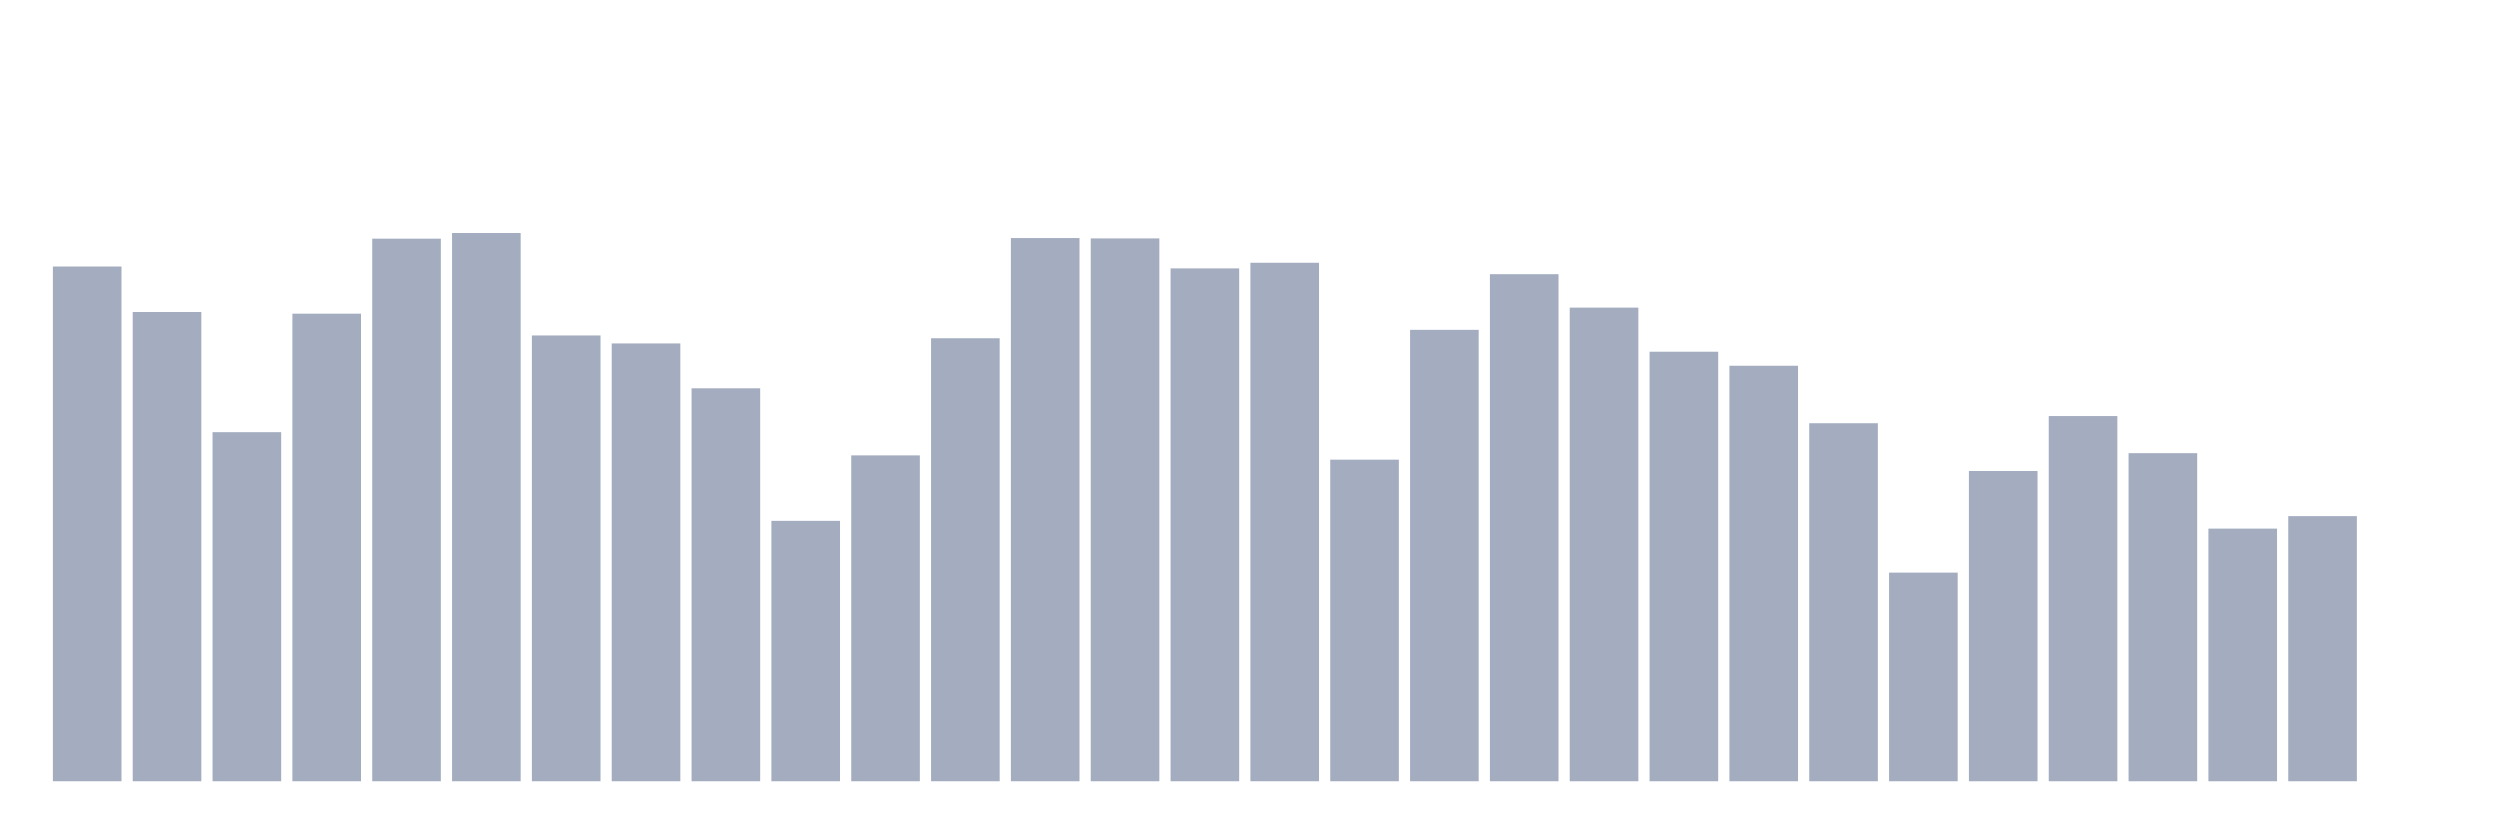
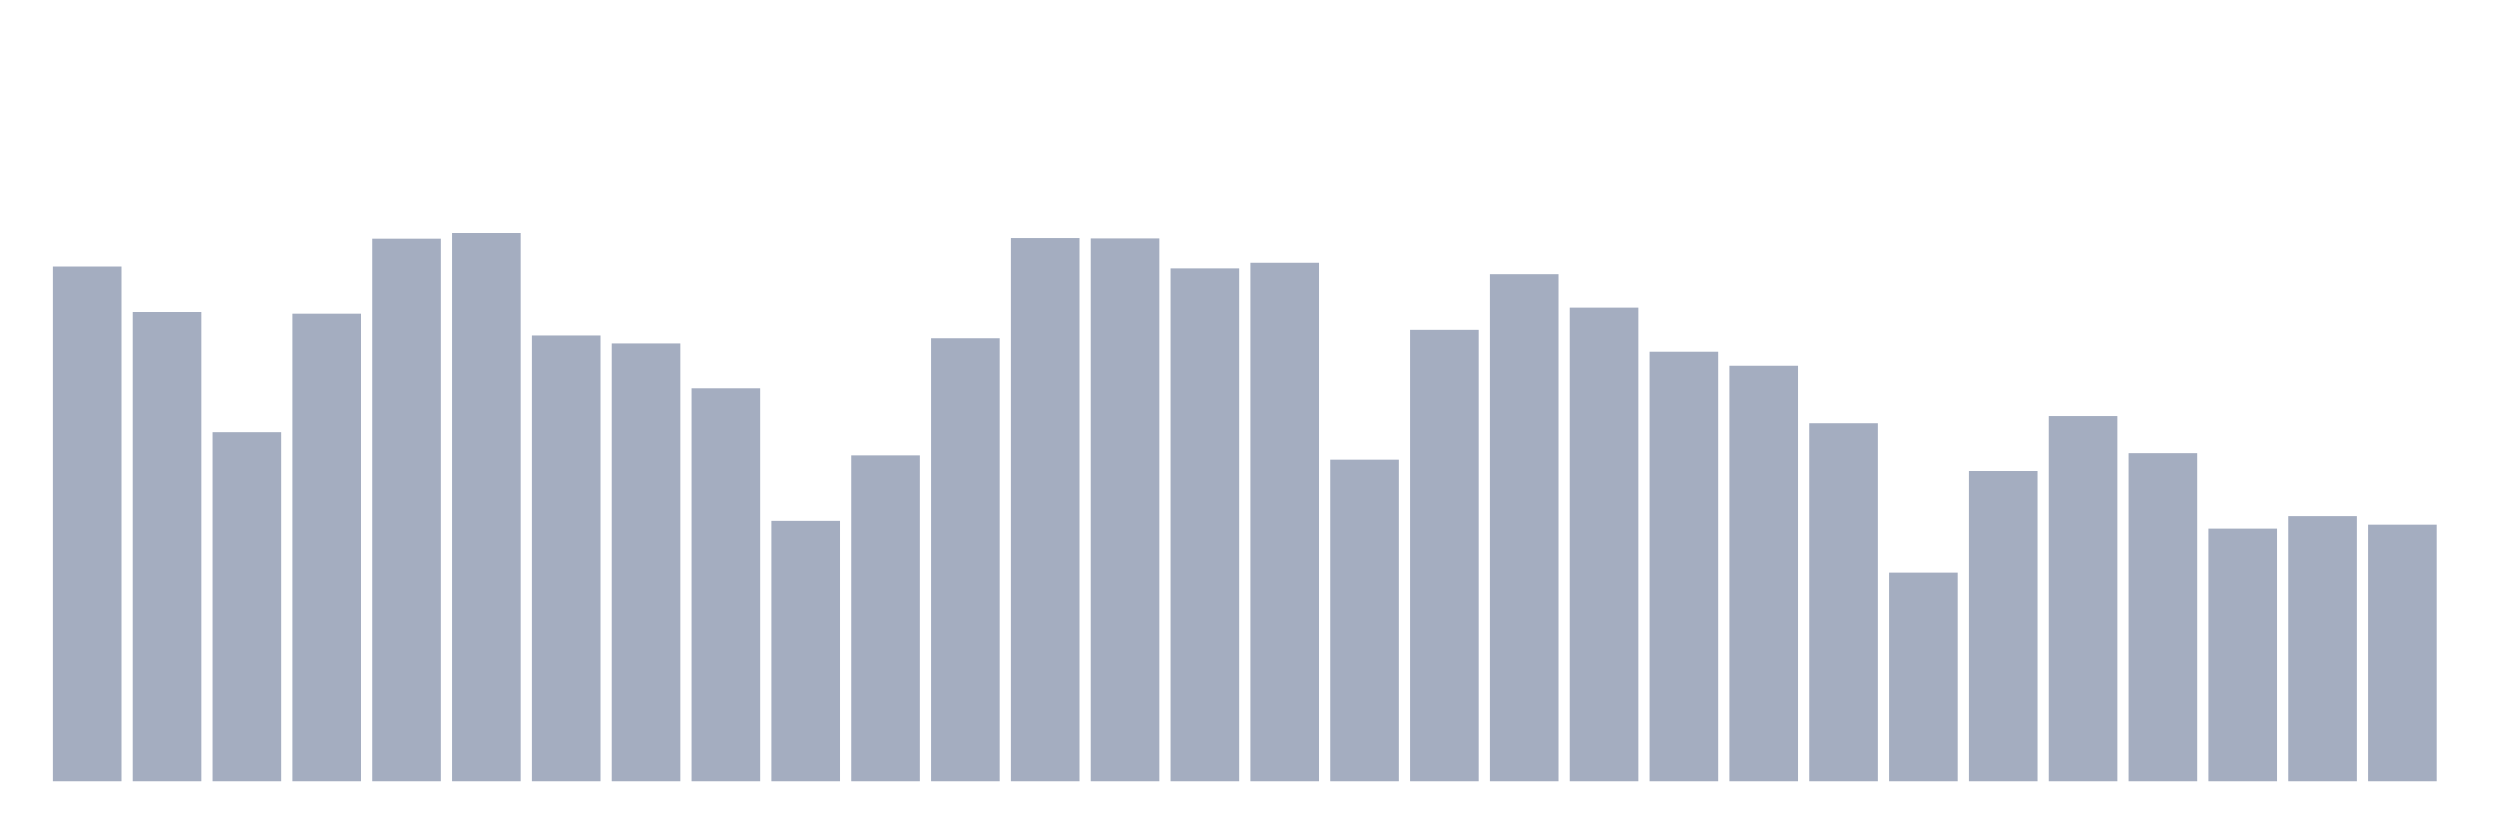
<svg xmlns="http://www.w3.org/2000/svg" viewBox="0 0 480 160">
  <g transform="translate(10,10)">
    <rect class="bar" x="0.153" width="13.175" y="41.172" height="98.828" fill="rgb(164,173,192)" />
    <rect class="bar" x="15.482" width="13.175" y="49.903" height="90.097" fill="rgb(164,173,192)" />
    <rect class="bar" x="30.81" width="13.175" y="72.976" height="67.024" fill="rgb(164,173,192)" />
    <rect class="bar" x="46.138" width="13.175" y="50.226" height="89.774" fill="rgb(164,173,192)" />
    <rect class="bar" x="61.466" width="13.175" y="35.825" height="104.175" fill="rgb(164,173,192)" />
    <rect class="bar" x="76.794" width="13.175" y="34.737" height="105.263" fill="rgb(164,173,192)" />
    <rect class="bar" x="92.123" width="13.175" y="54.409" height="85.591" fill="rgb(164,173,192)" />
    <rect class="bar" x="107.451" width="13.175" y="55.939" height="84.061" fill="rgb(164,173,192)" />
    <rect class="bar" x="122.779" width="13.175" y="64.551" height="75.449" fill="rgb(164,173,192)" />
    <rect class="bar" x="138.107" width="13.175" y="90.004" height="49.996" fill="rgb(164,173,192)" />
    <rect class="bar" x="153.436" width="13.175" y="77.43" height="62.57" fill="rgb(164,173,192)" />
    <rect class="bar" x="168.764" width="13.175" y="54.944" height="85.056" fill="rgb(164,173,192)" />
    <rect class="bar" x="184.092" width="13.175" y="35.706" height="104.294" fill="rgb(164,173,192)" />
    <rect class="bar" x="199.42" width="13.175" y="35.774" height="104.226" fill="rgb(164,173,192)" />
    <rect class="bar" x="214.748" width="13.175" y="41.529" height="98.471" fill="rgb(164,173,192)" />
    <rect class="bar" x="230.077" width="13.175" y="40.45" height="99.55" fill="rgb(164,173,192)" />
    <rect class="bar" x="245.405" width="13.175" y="78.255" height="61.745" fill="rgb(164,173,192)" />
    <rect class="bar" x="260.733" width="13.175" y="53.329" height="86.671" fill="rgb(164,173,192)" />
    <rect class="bar" x="276.061" width="13.175" y="42.643" height="97.357" fill="rgb(164,173,192)" />
    <rect class="bar" x="291.39" width="13.175" y="49.062" height="90.938" fill="rgb(164,173,192)" />
    <rect class="bar" x="306.718" width="13.175" y="57.529" height="82.471" fill="rgb(164,173,192)" />
    <rect class="bar" x="322.046" width="13.175" y="60.224" height="79.776" fill="rgb(164,173,192)" />
    <rect class="bar" x="337.374" width="13.175" y="71.258" height="68.742" fill="rgb(164,173,192)" />
    <rect class="bar" x="352.702" width="13.175" y="99.942" height="40.058" fill="rgb(164,173,192)" />
    <rect class="bar" x="368.031" width="13.175" y="80.431" height="59.569" fill="rgb(164,173,192)" />
    <rect class="bar" x="383.359" width="13.175" y="69.881" height="70.119" fill="rgb(164,173,192)" />
    <rect class="bar" x="398.687" width="13.175" y="77.005" height="62.995" fill="rgb(164,173,192)" />
    <rect class="bar" x="414.015" width="13.175" y="91.492" height="48.508" fill="rgb(164,173,192)" />
    <rect class="bar" x="429.344" width="13.175" y="89.094" height="50.906" fill="rgb(164,173,192)" />
-     <rect class="bar" x="444.672" width="13.175" y="140" height="0" fill="rgb(164,173,192)" />
+     <rect class="bar" x="444.672" width="13.175" y="90.735" height="49.265" fill="rgb(164,173,192)" />
  </g>
</svg>
